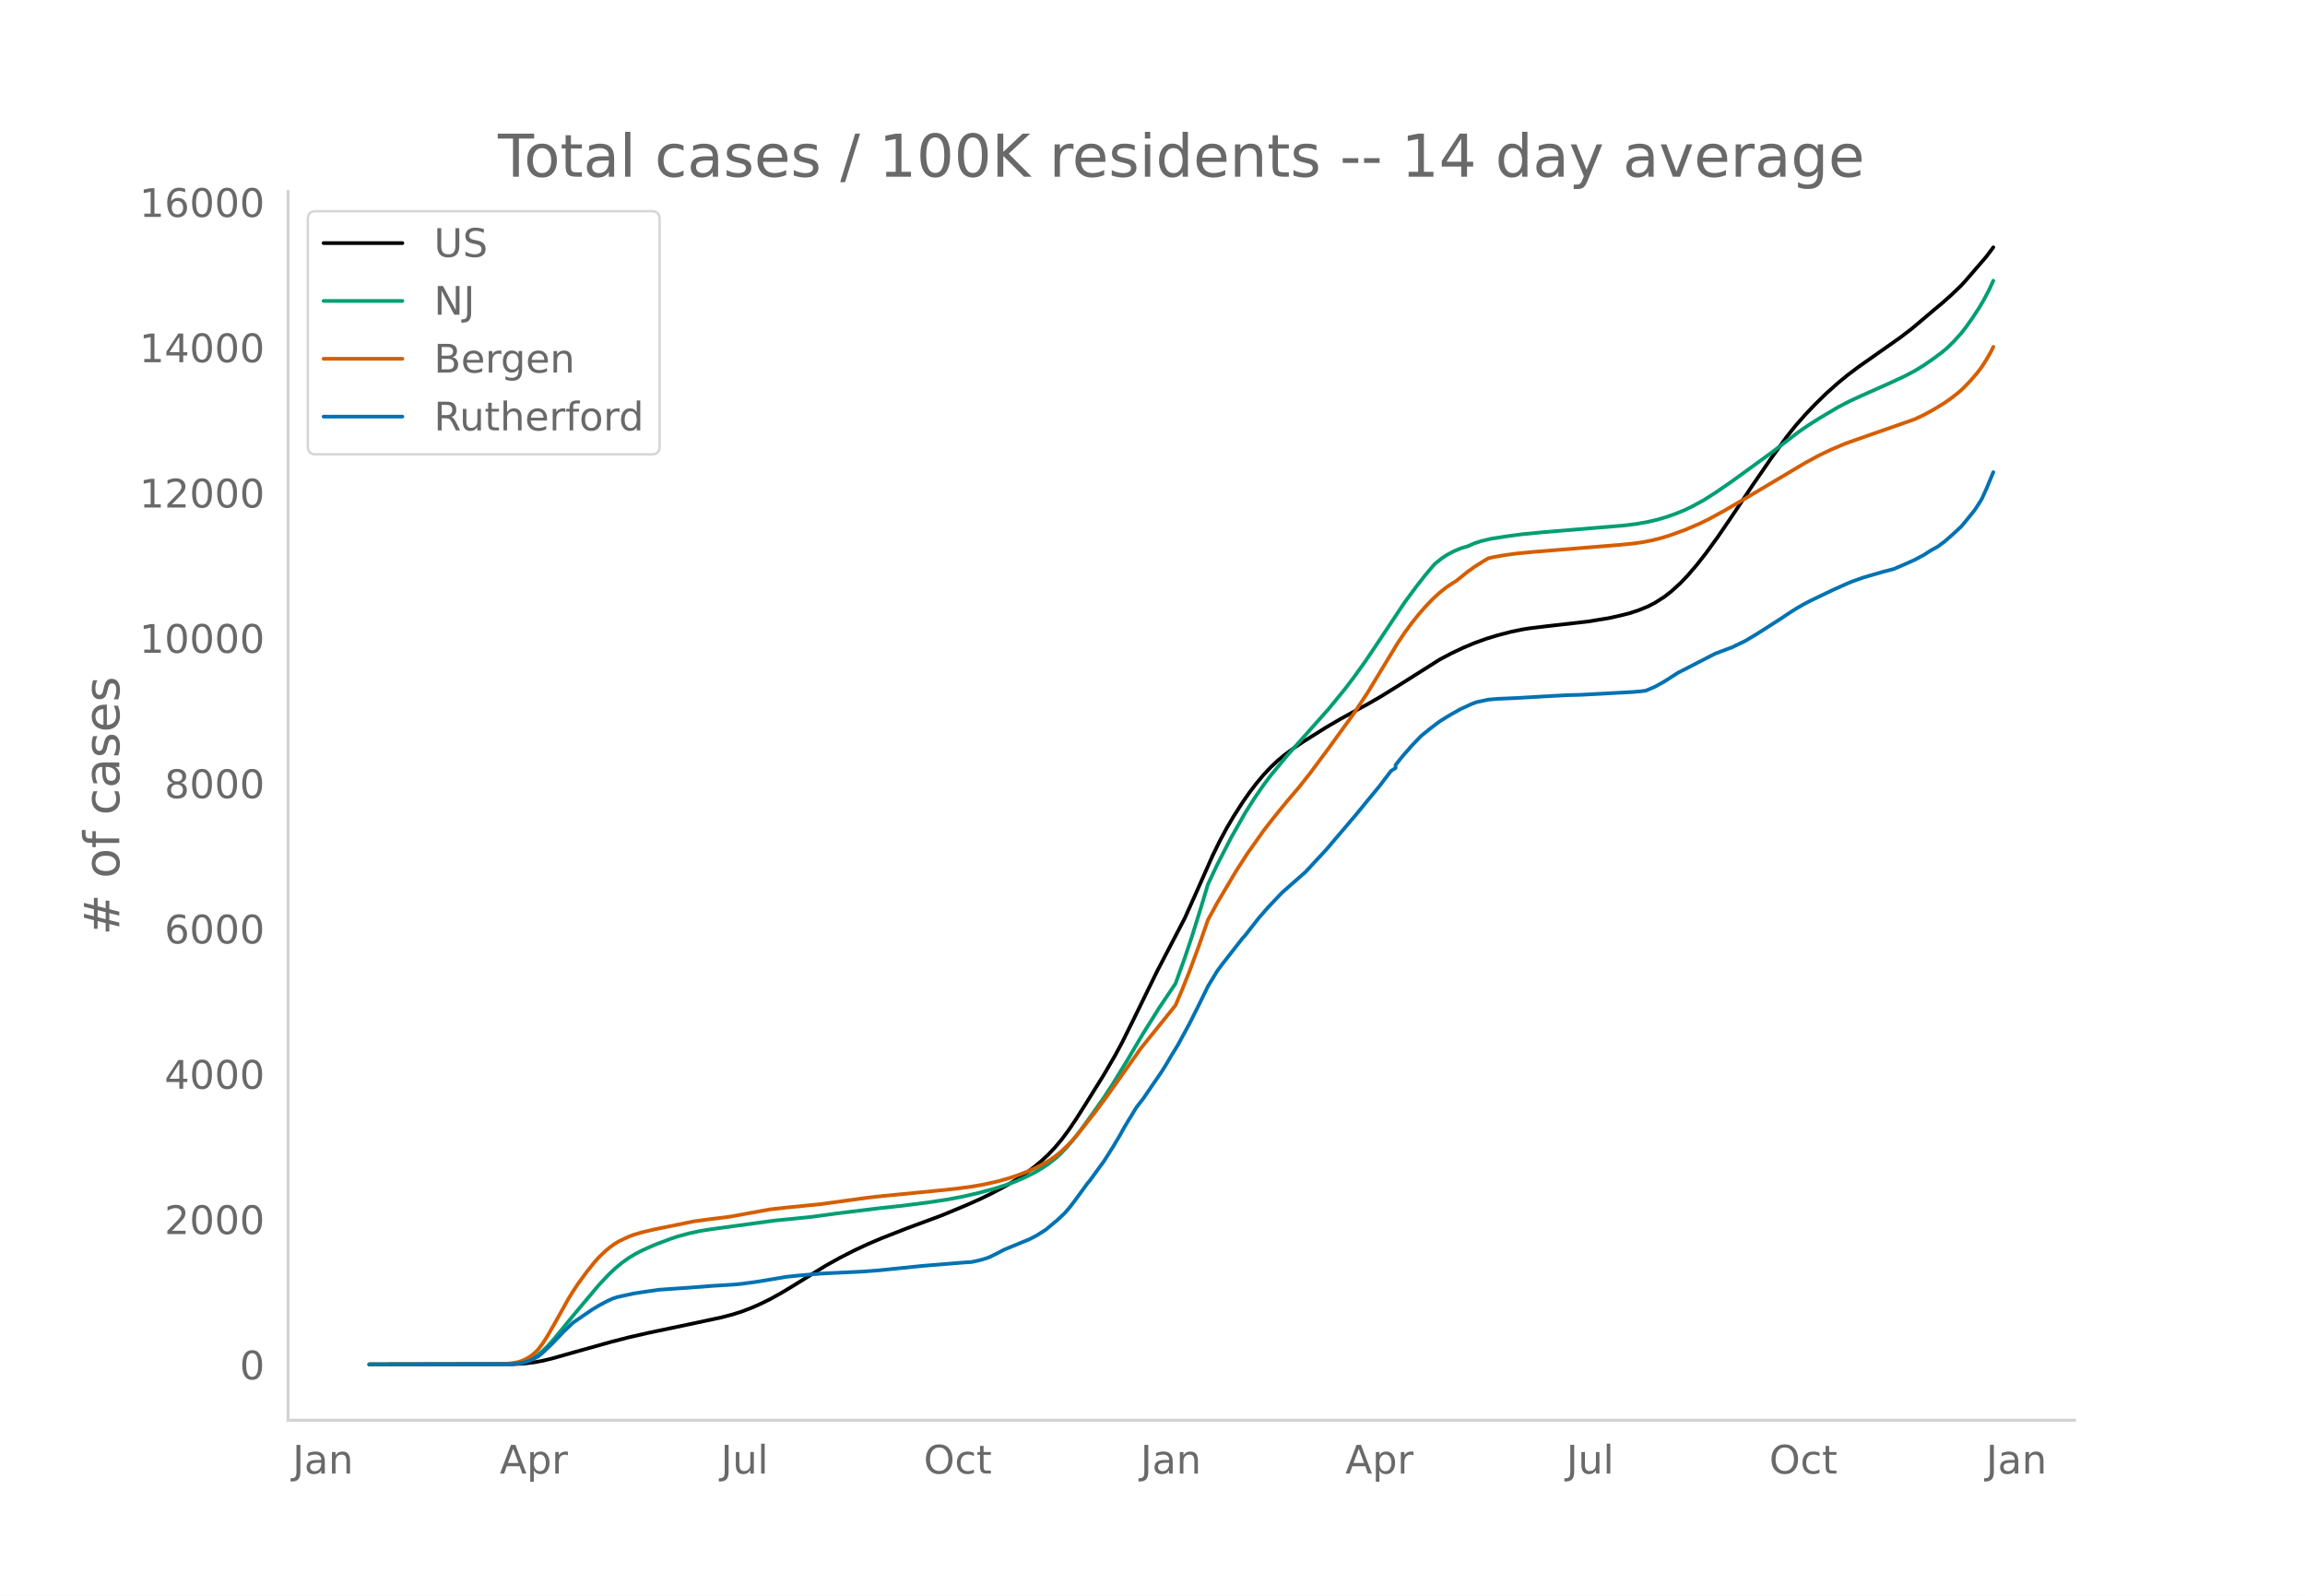
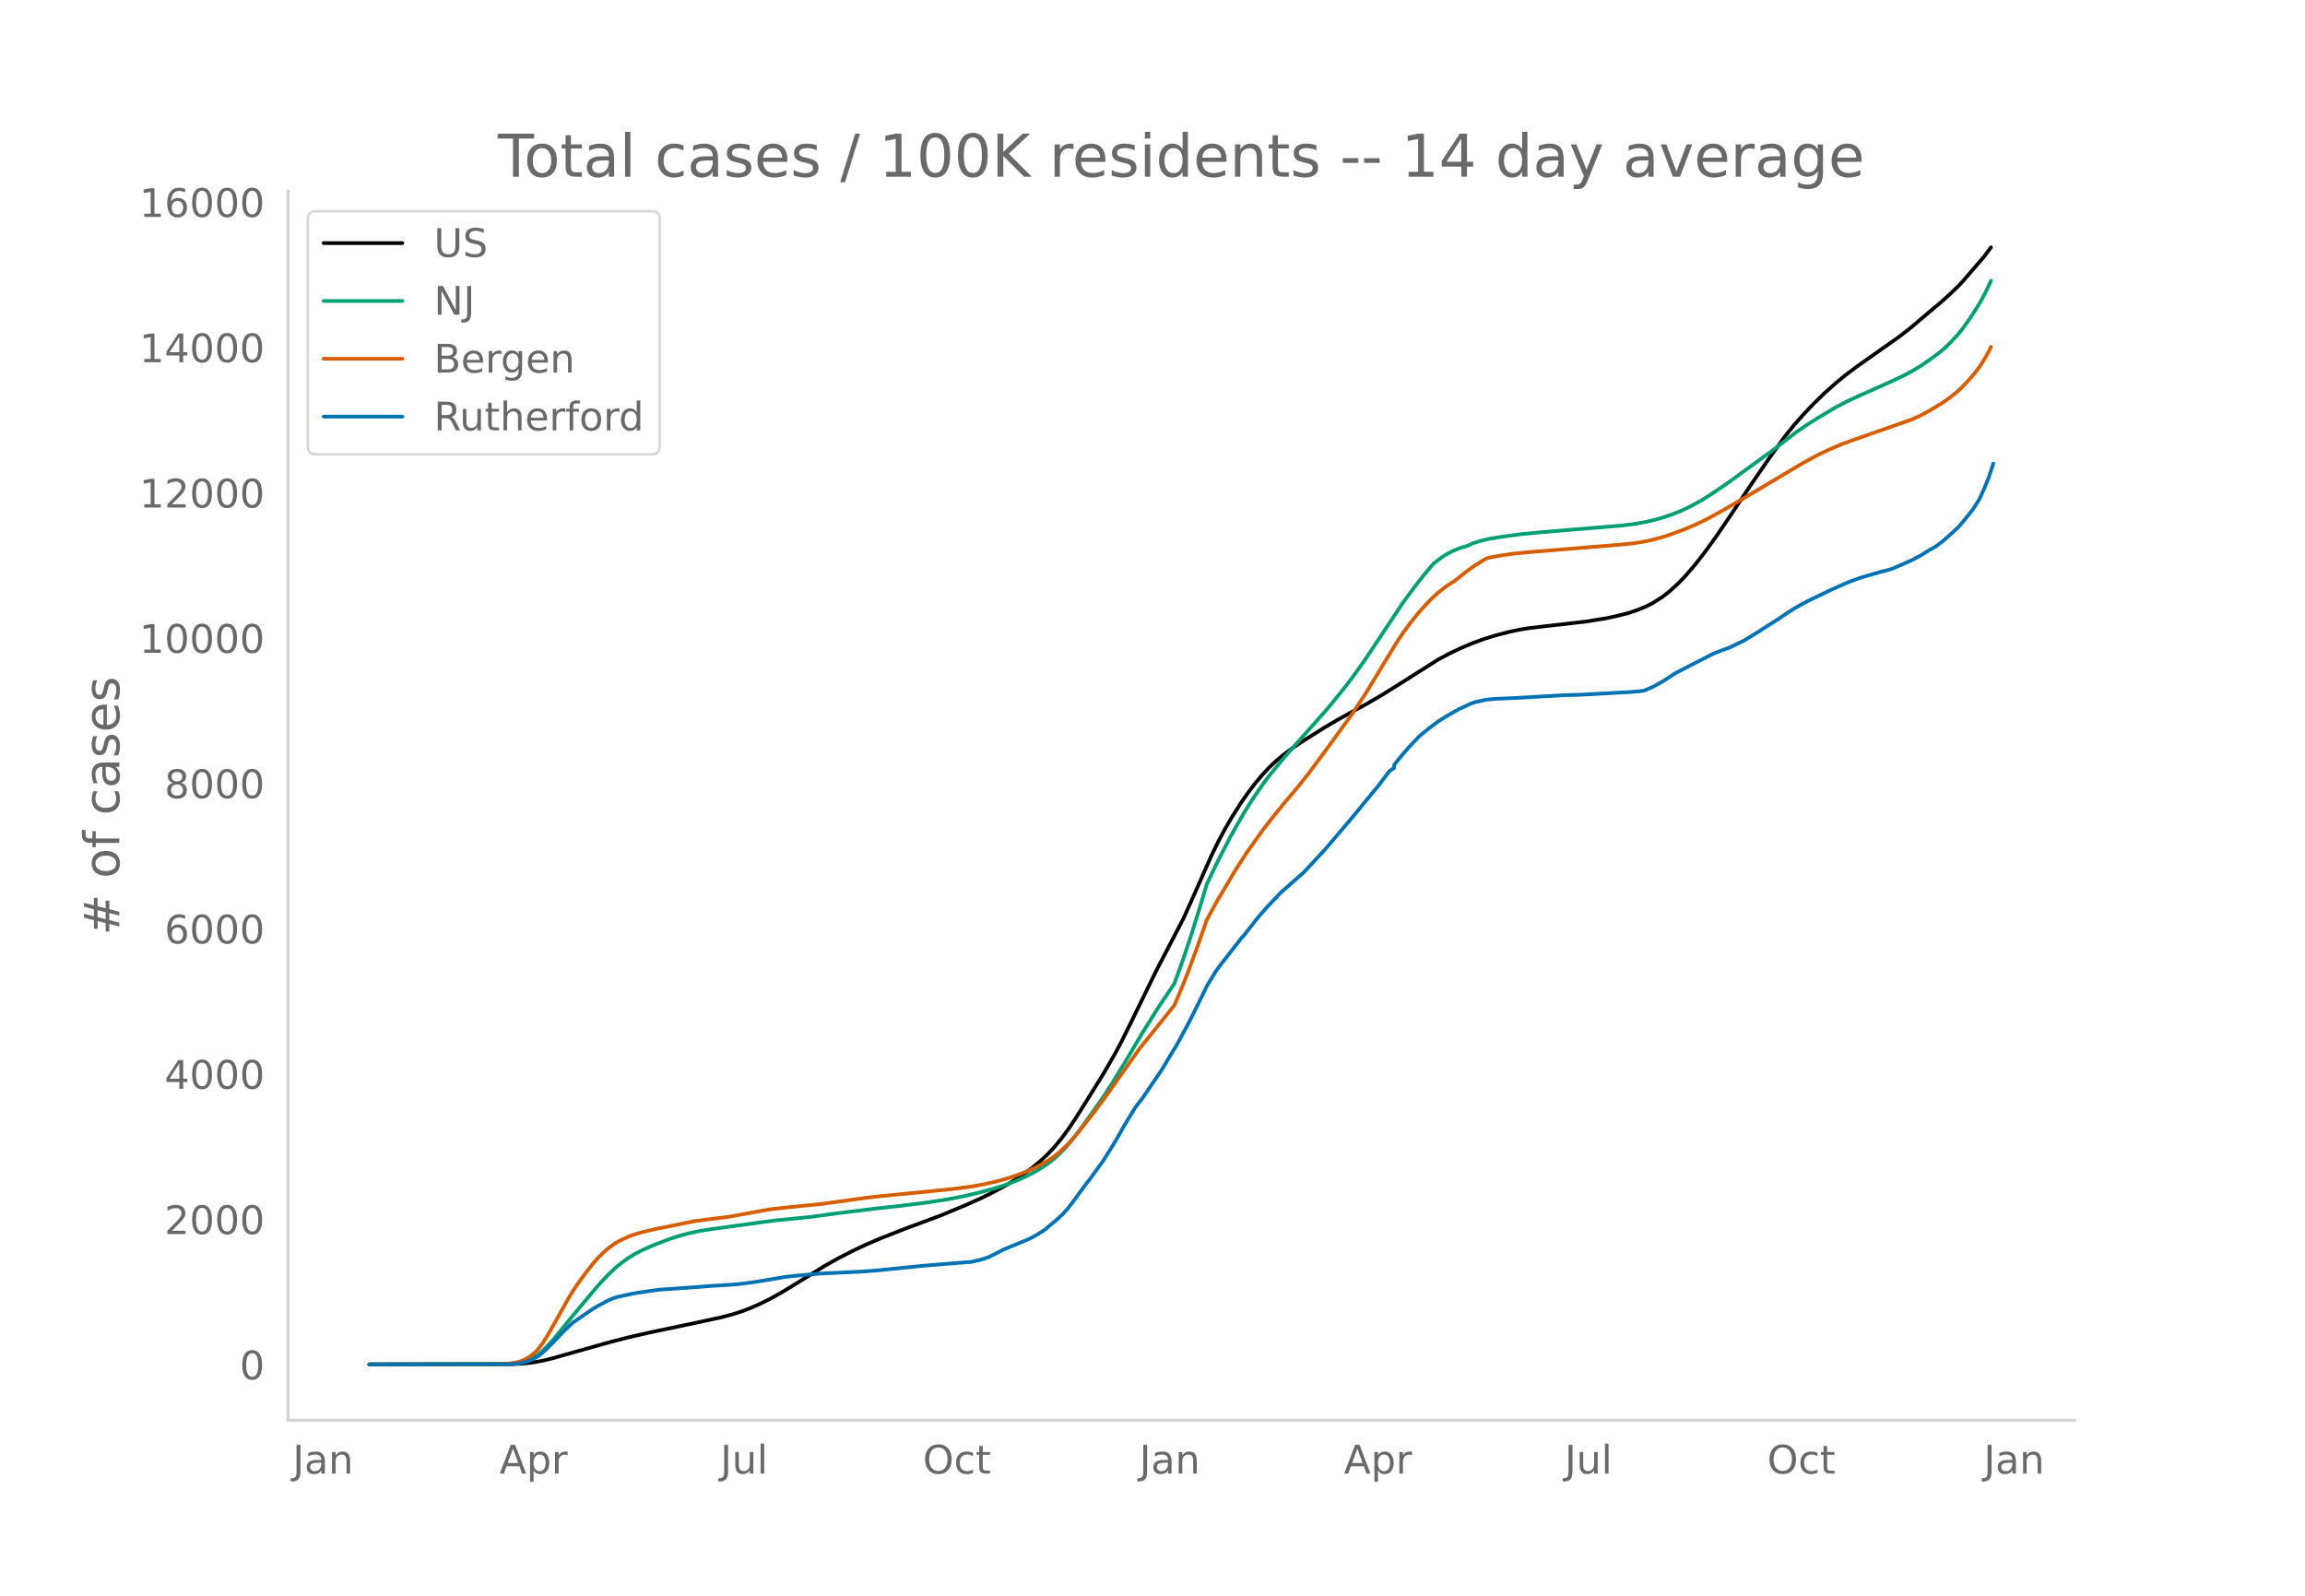
<svg xmlns="http://www.w3.org/2000/svg" xmlns:xlink="http://www.w3.org/1999/xlink" height="864" viewBox="0 0 936 648" width="1248">
  <defs>
    <style>*{stroke-linecap:butt;stroke-linejoin:round}</style>
  </defs>
  <g id="figure_1">
    <path d="M0 648h936V0H0z" style="fill:#fff" id="patch_1" />
    <g id="axes_1">
      <path d="M117 576.72h725.4V77.76H117z" style="fill:none" id="patch_2" />
-       <path clip-path="url(#p407a635716)" d="m149.973 554.04 58.325-.105 4.704-.273 3.763-.442 3.763-.697 3.763-.907 7.526-2.145 15.992-4.474 7.526-1.943 8.467-1.93 15.992-3.355 13.17-2.816 4.704-1.239 3.763-1.205 3.763-1.45 3.763-1.654 3.763-1.86 4.703-2.603 4.704-2.84 13.17-8.15 5.645-3.14 5.644-2.895 5.645-2.655 5.644-2.402 10.348-4.068 14.111-5.222 10.348-4.304 5.645-2.527 4.703-2.301 5.645-3.022 3.763-2.26 3.762-2.494 3.763-2.785 2.823-2.35 2.822-2.623 2.822-2.974 2.822-3.4 2.822-3.796 2.823-4.164 3.763-5.952 7.525-12.084 4.704-8.069 2.822-5.252 4.704-9.464 9.407-19.255 11.29-21.66 4.703-10.485 6.585-14.885 2.822-5.77 2.822-5.266 2.823-4.83 3.762-5.857 2.823-4.042 2.822-3.689 2.822-3.363 2.822-3.019 2.822-2.674 2.823-2.354 3.763-2.794 3.763-2.535 9.407-5.908 5.644-3.297 6.585-3.631 4.704-2.542 5.644-3.269 7.526-4.676 15.993-10.113 4.704-2.499 4.703-2.23 4.704-1.978 4.704-1.706 4.703-1.446 5.645-1.46 4.703-.965 2.822-.44 6.586-.798 16.933-1.93 8.466-1.378 4.704-1.048 3.763-.948 3.763-1.247 3.763-1.536 2.822-1.473 3.763-2.393 2.822-2.204 3.763-3.43 2.822-2.952 3.763-4.376 3.763-4.8 4.704-6.465 5.644-8.257 8.467-12.7 7.526-10.939 6.585-9.097 3.763-4.684 3.763-4.238 3.763-3.956 4.703-4.586 4.704-4.189 3.763-3.096 4.704-3.537 7.526-5.286 9.407-6.626 4.704-3.62 4.703-3.965 4.704-3.992 2.822-2.33 3.763-3.37 3.763-3.594 1.881-2.042 8.467-9.825 2.822-3.764h0" style="fill:none;stroke:#000;stroke-linecap:round;stroke-width:1.5" id="line2d_1" />
-       <path clip-path="url(#p407a635716)" d="m149.973 554.04 56.444-.098 2.822-.2 1.881-.266 1.882-.47 1.881-.706 1.882-.955 1.881-1.278 1.882-1.622 1.881-1.874 2.822-3.155 4.704-5.75 3.763-4.588 9.407-11.2 3.763-4.03 2.823-2.697 2.822-2.336 2.822-2.02 2.822-1.71 2.822-1.44 4.704-2.09 6.585-2.5 2.822-.939 4.704-1.284 4.704-1.008 4.703-.739 25.4-3.462 6.585-.641 8.467-.858L340 492.706l16.933-2.073 9.408-1.014 10.348-1.311 8.466-1.3 6.585-1.275 5.645-1.322 6.585-1.774 4.704-1.513 3.763-1.384 3.762-1.649 3.763-1.879 2.823-1.633 2.822-1.86 2.822-2.184 1.881-1.678 2.823-2.915 2.822-3.294 2.822-3.65 4.704-6.525 4.703-6.668 3.763-5.773 5.645-9.2 6.585-11.148 6.585-10.5 6.585-9.79 3.763-10.435 2.822-8.42 3.763-12.056 2.822-9.397 3.763-7.96 5.645-10.976 5.644-9.962 3.763-5.95 3.763-5.453 2.822-3.776 6.585-8 16.934-19.036 6.585-8.035 3.763-4.932 4.703-6.546 3.763-5.6 12.23-18.392 4.704-6.348 3.762-4.797 2.823-3.352.94-1.053 2.823-2.222 1.881-1.267 2.822-1.523 2.822-1.202 1.882-.59.94-.237 2.823-1.251 2.822-.913 3.763-.908 6.585-1.038 6.585-.876 8.467-.808 22.577-1.868 10.349-.865 4.703-.601 4.704-.853 3.763-.882 3.763-1.107 3.763-1.332 3.763-1.553 2.822-1.363 4.704-2.56 4.703-2.99 6.585-4.517 16.934-12.304 10.348-7.917 3.763-2.588 4.703-2.985 7.526-4.462 4.704-2.445 4.703-2.168 12.23-5.451 5.644-2.64 3.763-1.992 3.763-2.29 3.763-2.6 3.763-2.807 1.882-1.586 2.822-2.76 2.822-3.114 1.881-2.372 2.823-3.98 2.822-4.309 1.881-3.204 1.882-3.56 1.881-4.056h0" style="fill:none;stroke:#009e73;stroke-linecap:round;stroke-width:1.5" id="line2d_2" />
-       <path clip-path="url(#p407a635716)" d="m149.973 554.04 53.622-.092 3.763-.327 2.822-.476 1.881-.606 1.882-.891 1.881-1.186 1.882-1.62.94-1.022 1.882-2.516 1.881-2.958 3.763-6.587 4.704-8.456 1.881-3.029 1.882-2.848 3.763-5.149 2.822-3.52 1.881-2.13 2.823-2.708 1.881-1.54 1.882-1.343 1.881-1.109 3.763-1.762 1.881-.717 3.763-1.128 4.704-1.095 15.992-3.255 5.645-.771 7.526-.941 1.881-.258 15.993-2.921 6.585-.727 14.11-1.409 14.112-1.934 4.704-.657 6.585-.733 4.703-.449 15.052-1.478 9.407-.966 6.586-.872 4.703-.824 5.645-1.252 4.703-1.316 3.763-1.257 3.763-1.453 3.763-1.702 2.822-1.455 2.823-1.668 1.881-1.323 1.881-1.506 2.823-2.574 1.881-1.957 2.822-3.23 6.585-8.356 4.704-6.31 14.111-19.928 10.348-12.837 3.763-4.684 2.822-6.653 2.823-7.098 3.763-10.157 3.762-10.78 3.763-6.896 7.526-12.71 4.704-7.307 6.585-9.299 3.763-4.85 2.822-3.49 2.822-3.46 4.704-5.516 4.704-5.92 7.526-10.11 10.348-14.282 5.644-8.555 5.644-9.318 6.586-10.84 2.822-4.197 2.822-3.825 2.822-3.525 2.822-3.223 2.823-2.94 2.822-2.602 2.822-2.243 2.822-1.854.941-.558 4.704-3.768 2.822-2.043 3.763-2.368 1.881-1.121 1.882-.454 4.703-.824 4.704-.652 7.526-.718 34.807-2.835 5.644-.567 3.763-.558 3.763-.748 3.763-.97 3.763-1.2 5.645-2.05 5.644-2.406 3.763-1.823 6.585-3.593 11.289-6.602 11.289-6.702 10.348-6.155 5.644-3.044 4.704-2.247 5.644-2.393 4.704-1.684 23.518-8.225 3.763-1.761 3.763-2.065 4.704-2.848 2.822-1.994 2.822-2.232 1.882-1.69 2.822-2.925 2.822-3.239 1.882-2.498 1.881-2.92 1.882-3.305.94-1.946h0" style="fill:none;stroke:#d55e00;stroke-linecap:round;stroke-width:1.5" id="line2d_3" />
-       <path clip-path="url(#p407a635716)" d="m149.973 554.04 57.385-.104 2.822-.207 2.822-.576 1.881-.54 1.882-.864 1.881-1.013 1.882-1.566 3.763-3.615 4.703-4.928 3.763-3.57 7.526-5.157 2.822-1.716 3.763-2.003 1.882-.84 1.881-.634 6.585-1.44 3.763-.586 6.585-.956 12.23-.84 9.407-.726 8.467-.506 3.763-.357 6.585-.91 11.289-1.9 4.704-.506 9.407-.818 8.466-.414 8.467-.403 6.585-.507 6.585-.667 11.29-1.152 16.932-1.381 2.823-.173 3.763-.852 1.881-.553 1.881-.702 2.823-1.416 2.822-1.485 10.348-4.26 2.822-1.474 2.822-1.773.941-.61 4.704-3.926 2.822-2.637 1.881-2.13 1.882-2.406 5.644-7.726.941-1.094 3.763-5.192 1.881-2.556 3.763-5.93 2.823-4.743 1.881-3.408 4.704-7.737 1.881-2.475.94-1.175 7.527-11.007 1.881-3.016 1.882-3.212 2.822-4.594 4.704-8.658 3.763-7.507 2.822-5.757.94-1.957 3.763-6.194 1.882-2.556 8.466-10.846.941-.979 2.822-3.626 2.823-3.593 3.763-4.306 5.644-5.952 8.467-7.45.94-.805 8.467-9.119 10.348-12.146 1.881-2.211 3.763-4.617 5.645-6.827 4.703-6.195 1.882-1.22v-1.232l2.822-3.546 3.763-4.295 3.763-3.926 3.763-3.062 3.763-2.833 1.881-1.197 2.823-1.704 3.762-2.107 4.704-2.164 1.882-.691 4.703-.99 3.763-.334 2.822-.115 4.704-.208 11.289-.656 9.407-.507 5.645-.15 20.696-1.116 3.763-.31 1.881-.254 3.763-1.612 3.763-2.107 5.644-3.615 2.823-1.416 5.644-2.925 6.585-3.373 4.704-1.785 1.881-.68 5.645-2.716 4.703-2.833 9.408-5.998 3.763-2.522 2.822-1.784 2.822-1.635 2.822-1.485 6.585-3.166 2.823-1.348 5.644-2.52 1.881-.795 4.704-1.658 7.526-2.188 4.704-1.232 4.703-2.015 3.763-1.692 3.763-2.003 2.822-1.82 2.823-1.554 2.822-2.107 2.822-2.452 3.763-3.466 1.881-2.21 3.763-4.652 1.882-2.913.94-1.52 1.882-4.121 2.822-6.805h0" style="fill:none;stroke:#0072b2;stroke-linecap:round;stroke-width:1.5" id="line2d_4" />
+       <path clip-path="url(#pd87c12a28e)" d="m149.973 554.04 58.242-.105 4.697-.273 3.758-.442 3.757-.697 3.758-.907 7.515-2.145 15.97-4.474 7.515-1.943 8.454-1.93 15.97-3.355 13.152-2.816 4.697-1.239 3.757-1.205 3.758-1.45 3.757-1.654 3.758-1.86 4.697-2.603 4.697-2.84 13.151-8.15 5.637-3.14 5.636-2.895 5.636-2.655 5.637-2.402 10.333-4.068 14.091-5.222 10.333-4.304 5.637-2.527 4.697-2.301 5.636-3.022 3.758-2.26 3.757-2.494 3.758-2.785 2.818-2.35 2.818-2.623 2.818-2.974 2.819-3.4 2.818-3.796 2.818-4.164 3.757-5.952 7.516-12.084 4.697-8.069 2.818-5.252 4.697-9.464 9.394-19.255 11.272-21.66 4.697-10.485 6.576-14.885 2.818-5.77 2.818-5.266 2.819-4.83 3.757-5.857 2.818-4.042 2.819-3.689 2.818-3.363 2.818-3.019 2.818-2.674 2.818-2.354 3.758-2.794 3.757-2.535 9.394-5.908 5.637-3.297 6.576-3.631 4.697-2.542 5.636-3.269 7.515-4.676 15.97-10.113 4.697-2.499 4.697-2.23 4.697-1.978 4.697-1.706 4.697-1.446 5.636-1.46 4.697-.965 2.818-.44 6.576-.798 16.909-1.93 8.454-1.378 4.697-1.048 3.758-.948 3.758-1.247 3.757-1.536 2.818-1.473 3.758-2.393 2.818-2.204 3.758-3.43 2.818-2.952 3.757-4.376 3.758-4.8 4.697-6.465 5.636-8.257 8.455-12.7 7.515-10.939 6.576-9.097 3.757-4.684 3.758-4.238 3.758-3.956 4.697-4.586 4.696-4.189 3.758-3.096 4.697-3.537 7.515-5.286 9.394-6.626 4.697-3.62 4.697-3.965 4.697-3.992 2.818-2.33 3.758-3.37 3.757-3.594 1.88-2.042 8.454-9.825 2.818-3.764h0" style="fill:none;stroke:#000;stroke-linecap:round;stroke-width:1.5" id="line2d_1" />
+       <path clip-path="url(#pd87c12a28e)" d="m149.973 554.04 56.363-.098 2.819-.2 1.878-.266 1.88-.47 1.878-.706 1.879-.955 1.878-1.278 1.88-1.622 1.878-1.874 2.818-3.155 4.697-5.75 3.758-4.588 9.394-11.2 3.757-4.03 2.818-2.697 2.819-2.336 2.818-2.02 2.818-1.71 2.818-1.44 4.697-2.09 6.576-2.5 2.818-.939 4.697-1.284 4.697-1.008 4.697-.739 25.364-3.462 6.575-.641 8.455-.858 10.333-1.418 16.91-2.073 9.393-1.014 10.334-1.311 8.454-1.3 6.576-1.275 5.636-1.322 6.576-1.774 4.697-1.513 3.758-1.384 3.757-1.649 3.758-1.879 2.818-1.633 2.818-1.86 2.818-2.184 1.88-1.678 2.817-2.915 2.818-3.294 2.819-3.65 4.697-6.525 4.697-6.668 3.757-5.773 5.637-9.2 6.575-11.148 6.576-10.5 6.576-9.79 3.757-10.435 2.819-8.42 3.757-12.056 2.818-9.397 3.758-7.96 5.636-10.976 5.637-9.962 3.757-5.95 3.758-5.453 2.818-3.776 6.576-8 16.909-19.036 6.576-8.035 3.757-4.932 4.697-6.546 3.758-5.6 12.212-18.392 4.697-6.348 3.757-4.797 2.819-3.352.939-1.053 2.818-2.222 1.879-1.267 2.818-1.523 2.818-1.202 1.88-.59.938-.237 2.819-1.251 2.818-.913 3.757-.908 6.576-1.038 6.576-.876 8.454-.808 22.546-1.868 10.333-.865 4.697-.601 4.697-.853 3.758-.882 3.757-1.107 3.758-1.332 3.757-1.553 2.819-1.363 4.697-2.56 4.697-2.99 6.575-4.517 16.91-12.304 10.333-7.917 3.757-2.588 4.697-2.985 7.515-4.462 4.697-2.445 4.697-2.168 12.213-5.451 5.636-2.64 3.757-1.992 3.758-2.29 3.758-2.6 3.757-2.807 1.879-1.586 2.818-2.76 2.818-3.114 1.88-2.372 2.817-3.98 2.819-4.309 1.878-3.204 1.88-3.56 1.878-4.056h0" style="fill:none;stroke:#009e73;stroke-linecap:round;stroke-width:1.5" id="line2d_2" />
+       <path clip-path="url(#pd87c12a28e)" d="m149.973 554.04 53.545-.092 3.758-.327 2.818-.476 1.879-.606 1.879-.891 1.878-1.186 1.88-1.62.938-1.022 1.88-2.516 1.878-2.958 3.758-6.587 4.697-8.456 1.878-3.029 1.88-2.848 3.757-5.149 2.818-3.52 1.879-2.13 2.818-2.708 1.879-1.54 1.878-1.343 1.88-1.109 3.757-1.762 1.879-.717 3.757-1.128 4.697-1.095 15.97-3.255 5.636-.771 7.515-.941 1.88-.258 15.969-2.921 6.576-.727 14.09-1.409 14.091-1.934 4.697-.657 6.576-.733 4.697-.449 15.03-1.478 9.394-.966 6.576-.872 4.697-.824 5.636-1.252 4.697-1.316 3.758-1.257 3.758-1.453 3.757-1.702 2.818-1.455 2.819-1.668 1.878-1.323 1.88-1.506 2.817-2.574 1.88-1.957 2.817-3.23 6.576-8.356 4.697-6.31 14.09-19.928 10.334-12.837 3.758-4.684 2.818-6.653 2.818-7.098 3.758-10.157 3.757-10.78 3.758-6.896 7.515-12.71 4.697-7.307 6.576-9.299 3.757-4.85 2.819-3.49 2.818-3.46 4.697-5.516 4.697-5.92 7.515-10.11 10.333-14.282 5.637-8.555 5.636-9.318 6.576-10.84 2.818-4.197 2.818-3.825 2.818-3.525 2.818-3.223 2.819-2.94 2.818-2.602 2.818-2.243 2.818-1.854.94-.558 4.696-3.768 2.819-2.043 3.757-2.368 1.879-1.121 1.879-.454 4.697-.824 4.697-.652 7.515-.718 34.757-2.835 5.637-.567 3.757-.558 3.758-.748 3.758-.97 3.757-1.2 5.636-2.05 5.637-2.406 3.757-1.823 6.576-3.593 11.273-6.602 11.273-6.702 10.333-6.155 5.636-3.044 4.697-2.247 5.637-2.393 4.697-1.684 23.484-8.225 3.758-1.761 3.758-2.065 4.697-2.848 2.818-1.994 2.818-2.232 1.879-1.69 2.818-2.925 2.818-3.239 1.879-2.498 1.879-2.92 1.878-3.305.94-1.946h0" style="fill:none;stroke:#d55e00;stroke-linecap:round;stroke-width:1.5" id="line2d_3" />
+       <path clip-path="url(#pd87c12a28e)" d="m149.973 554.04 57.303-.104 2.818-.207 2.818-.576 1.879-.54 1.879-.864 1.878-1.013 1.88-1.566 3.757-3.615 4.697-4.928 3.757-3.57 7.516-5.157 2.818-1.716 3.757-2.003 1.88-.84 1.878-.634 6.576-1.44 3.757-.586 6.576-.956 12.212-.84 9.394-.726 8.455-.506 3.757-.357 6.576-.91 11.273-1.9 4.697-.506 9.394-.818 8.454-.414 8.455-.403 6.575-.507 6.576-.667 11.273-1.152 16.909-1.381 2.818-.173 3.758-.852 1.879-.553 1.878-.702 2.818-1.416 2.819-1.485 10.333-4.26 2.818-1.474 2.818-1.773.94-.61 4.697-3.926 2.818-2.637 1.879-2.13 1.878-2.406 5.637-7.726.94-1.094 3.757-5.192 1.879-2.556 3.757-5.93 2.818-4.743 1.88-3.408 4.696-7.737 1.879-2.475.94-1.175 7.514-11.007 1.88-3.016 1.878-3.212 2.818-4.594 4.697-8.658 3.758-7.507 2.818-5.757.94-1.957 3.757-6.194 1.879-2.556 8.454-10.846.94-.979 2.818-3.626 2.818-3.593 3.758-4.306 5.636-5.952 8.454-7.45.94-.805 8.454-9.119 10.334-12.146 1.879-2.211 3.757-4.617 5.636-6.827 4.697-6.195 1.88-1.22v-1.232l2.817-3.546 3.758-4.295 3.758-3.926 3.757-3.062 3.758-2.833 1.879-1.197 2.818-1.704 3.757-2.107 4.697-2.164 1.879-.691 4.697-.99 3.758-.334 2.818-.115 4.697-.208 11.272-.656 9.394-.507 5.637-.15 20.666-1.116 3.758-.31 1.879-.254 3.757-1.612 3.758-2.107 5.636-3.615 2.818-1.416 5.637-2.925 6.576-3.373 4.697-1.785 1.878-.68 5.637-2.716 4.697-2.833 9.394-5.998 3.757-2.522 2.818-1.784 2.819-1.635 2.818-1.485 6.576-3.166 2.818-1.348 5.636-2.52 1.879-.795 4.697-1.658 7.515-2.188 4.697-1.232 4.697-2.015 3.757-1.692 3.758-2.003 2.818-1.82 2.818-1.554 2.819-2.107 2.818-2.452 3.757-3.466 1.88-2.21 3.757-4.652 1.879-2.913.939-1.52 1.879-4.121 1.878-4.56 1.88-5.745h0" style="fill:none;stroke:#0072b2;stroke-linecap:round;stroke-width:1.5" id="line2d_4" />
      <path d="M117 576.72V77.76" style="fill:none;stroke:#d3d3d3;stroke-linecap:square;stroke-linejoin:miter;stroke-width:1.25" id="patch_3" />
      <path d="M117 576.72h725.4" style="fill:none;stroke:#d3d3d3;stroke-linecap:square;stroke-linejoin:miter;stroke-width:1.25" id="patch_4" />
      <g id="matplotlib.axis_1">
        <g id="xtick_1">
-           <g style="fill:#696969" transform="matrix(.16 0 0 -.16 118.826 598.378)" id="text_1">
+           <g style="fill:#696969" transform="matrix(.16 0 0 -.16 118.852 598.378)" id="text_1">
            <defs>
              <path d="M9.813 72.906h9.859V5.078q0-13.187-5-19.14-5-5.954-16.094-5.954h-3.75v8.297h3.078q6.531 0 9.219 3.672Q9.813-4.39 9.813 5.078z" id="DejaVuSans-74" />
              <path d="M34.281 27.484q-10.89 0-15.093-2.484-4.204-2.484-4.204-8.5 0-4.781 3.157-7.594 3.156-2.797 8.562-2.797 7.485 0 12 5.297 4.516 5.297 4.516 14.078v2zm17.922 3.72V0H43.22v8.297Q40.14 3.328 35.547.953q-4.594-2.375-11.234-2.375-8.391 0-13.36 4.719Q6 8.016 6 15.922q0 9.219 6.172 13.906 6.187 4.688 18.437 4.688h12.61v.89q0 6.203-4.078 9.594-4.078 3.39-11.453 3.39-4.688 0-9.141-1.124-4.438-1.125-8.531-3.375v8.312q4.921 1.906 9.562 2.844 4.64.953 9.031.953 11.875 0 17.735-6.156 5.86-6.14 5.86-18.64z" id="DejaVuSans-97" />
              <path d="M54.89 33.016V0h-8.984v32.719q0 7.765-3.031 11.61-3.031 3.858-9.078 3.858-7.281 0-11.484-4.64-4.204-4.625-4.204-12.64V0H9.08v54.688h9.03v-8.5q3.235 4.937 7.594 7.374Q30.078 56 35.797 56q9.422 0 14.25-5.828 4.844-5.828 4.844-17.156z" id="DejaVuSans-110" />
            </defs>
            <use xlink:href="#DejaVuSans-74" />
            <use x="29.492" xlink:href="#DejaVuSans-97" />
            <use x="90.771" xlink:href="#DejaVuSans-110" />
          </g>
        </g>
        <g id="xtick_2">
-           <g style="fill:#696969" transform="matrix(.16 0 0 -.16 202.925 598.378)" id="text_2">
+           <g style="fill:#696969" transform="matrix(.16 0 0 -.16 202.83 598.378)" id="text_2">
            <defs>
              <path d="M34.188 63.188 20.797 26.906h26.812zm-5.579 9.718h11.188L67.578 0h-10.25l-6.64 18.703h-32.86L11.188 0H.78z" id="DejaVuSans-65" />
              <path d="M18.11 8.203v-29H9.077v75.484h9.031v-8.296q2.844 4.875 7.157 7.234Q29.594 56 35.594 56q9.968 0 16.187-7.906 6.235-7.907 6.235-20.797T51.78 6.484q-6.218-7.906-16.187-7.906-6 0-10.328 2.375-4.313 2.375-7.157 7.25zm30.578 19.094q0 9.906-4.079 15.547-4.078 5.64-11.203 5.64-7.14 0-11.218-5.64-4.079-5.64-4.079-15.547 0-9.906 4.078-15.547 4.079-5.64 11.22-5.64 7.124 0 11.202 5.64t4.078 15.547z" id="DejaVuSans-112" />
              <path d="M41.11 46.297q-1.516.875-3.297 1.281Q36.03 48 33.89 48q-7.625 0-11.703-4.953-4.079-4.953-4.079-14.234V0H9.08v54.688h9.03v-8.5q2.844 4.984 7.375 7.39Q30.031 56 36.531 56q.922 0 2.047-.125 1.125-.11 2.484-.36z" id="DejaVuSans-114" />
            </defs>
            <use xlink:href="#DejaVuSans-65" />
            <use x="68.408" xlink:href="#DejaVuSans-112" />
            <use x="131.885" xlink:href="#DejaVuSans-114" />
          </g>
        </g>
        <g id="xtick_3">
-           <g style="fill:#696969" transform="matrix(.16 0 0 -.16 292.72 598.378)" id="text_3">
+           <g style="fill:#696969" transform="matrix(.16 0 0 -.16 292.502 598.378)" id="text_3">
            <defs>
              <path d="M8.5 21.578v33.11h8.984V21.922q0-7.766 3.016-11.656 3.031-3.875 9.094-3.875 7.265 0 11.484 4.64 4.234 4.64 4.234 12.656v31h8.985V0h-8.984v8.406Q42.047 3.422 37.718 1q-4.313-2.422-10.032-2.422-9.421 0-14.312 5.86Q8.5 10.296 8.5 21.578zM31.11 56z" id="DejaVuSans-117" />
              <path d="M9.422 75.984h8.984V0H9.422z" id="DejaVuSans-108" />
            </defs>
            <use xlink:href="#DejaVuSans-74" />
            <use x="29.492" xlink:href="#DejaVuSans-117" />
            <use x="92.871" xlink:href="#DejaVuSans-108" />
          </g>
        </g>
        <g id="xtick_4">
-           <g style="fill:#696969" transform="matrix(.16 0 0 -.16 375.087 598.378)" id="text_4">
+           <g style="fill:#696969" transform="matrix(.16 0 0 -.16 374.746 598.378)" id="text_4">
            <defs>
              <path d="M39.406 66.219q-10.75 0-17.078-8.016-6.312-8-6.312-21.828 0-13.766 6.312-21.781 6.328-8 17.078-8 10.735 0 17.016 8 6.281 8.015 6.281 21.781 0 13.828-6.281 21.828-6.281 8.016-17.016 8.016zm0 8q15.328 0 24.5-10.281 9.188-10.282 9.188-27.563 0-17.234-9.188-27.516-9.172-10.28-24.5-10.28-15.375 0-24.593 10.25-9.204 10.265-9.204 27.546t9.204 27.563q9.218 10.28 24.593 10.28z" id="DejaVuSans-79" />
              <path d="M48.781 52.594v-8.407q-3.812 2.11-7.64 3.157-3.828 1.047-7.735 1.047-8.75 0-13.593-5.547-4.829-5.532-4.829-15.547 0-10.016 4.829-15.563 4.843-5.53 13.593-5.53 3.907 0 7.735 1.046 3.828 1.047 7.64 3.156V2.094Q45.016.344 40.984-.531q-4.015-.89-8.562-.89-12.36 0-19.64 7.765-7.266 7.765-7.266 20.953 0 13.375 7.343 21.031Q20.22 56 33.016 56q4.14 0 8.093-.86 3.953-.843 7.672-2.546z" id="DejaVuSans-99" />
              <path d="M18.313 70.219V54.688h18.5v-6.985h-18.5V18.016q0-6.688 1.828-8.594 1.828-1.906 7.453-1.906h9.218V0h-9.218q-10.407 0-14.36 3.875-3.953 3.89-3.953 14.14v29.688H2.687v6.984h6.594V70.22z" id="DejaVuSans-116" />
            </defs>
            <use xlink:href="#DejaVuSans-79" />
            <use x="78.711" xlink:href="#DejaVuSans-99" />
            <use x="133.691" xlink:href="#DejaVuSans-116" />
          </g>
        </g>
        <g id="xtick_5">
-           <g style="fill:#696969" transform="matrix(.16 0 0 -.16 463.134 598.378)" id="text_5">
+           <g style="fill:#696969" transform="matrix(.16 0 0 -.16 462.67 598.378)" id="text_5">
            <use xlink:href="#DejaVuSans-74" />
            <use x="29.492" xlink:href="#DejaVuSans-97" />
            <use x="90.771" xlink:href="#DejaVuSans-110" />
          </g>
        </g>
        <g id="xtick_6">
-           <g style="fill:#696969" transform="matrix(.16 0 0 -.16 546.293 598.378)" id="text_6">
+           <g style="fill:#696969" transform="matrix(.16 0 0 -.16 545.708 598.378)" id="text_6">
            <use xlink:href="#DejaVuSans-65" />
            <use x="68.408" xlink:href="#DejaVuSans-112" />
            <use x="131.885" xlink:href="#DejaVuSans-114" />
          </g>
        </g>
        <g id="xtick_7">
-           <g style="fill:#696969" transform="matrix(.16 0 0 -.16 636.087 598.378)" id="text_7">
+           <g style="fill:#696969" transform="matrix(.16 0 0 -.16 635.38 598.378)" id="text_7">
            <use xlink:href="#DejaVuSans-74" />
            <use x="29.492" xlink:href="#DejaVuSans-117" />
            <use x="92.871" xlink:href="#DejaVuSans-108" />
          </g>
        </g>
        <g id="xtick_8">
-           <g style="fill:#696969" transform="matrix(.16 0 0 -.16 718.455 598.378)" id="text_8">
+           <g style="fill:#696969" transform="matrix(.16 0 0 -.16 717.625 598.378)" id="text_8">
            <use xlink:href="#DejaVuSans-79" />
            <use x="78.711" xlink:href="#DejaVuSans-99" />
            <use x="133.691" xlink:href="#DejaVuSans-116" />
          </g>
        </g>
        <g id="xtick_9">
-           <g style="fill:#696969" transform="matrix(.16 0 0 -.16 806.502 598.378)" id="text_9">
+           <g style="fill:#696969" transform="matrix(.16 0 0 -.16 805.55 598.378)" id="text_9">
            <use xlink:href="#DejaVuSans-74" />
            <use x="29.492" xlink:href="#DejaVuSans-97" />
            <use x="90.771" xlink:href="#DejaVuSans-110" />
          </g>
        </g>
      </g>
      <g id="matplotlib.axis_2">
        <g id="ytick_1">
          <g style="fill:#696969" transform="matrix(.16 0 0 -.16 97.32 560.119)" id="text_10">
            <defs>
              <path d="M31.781 66.406q-7.61 0-11.453-7.5Q16.5 51.422 16.5 36.375q0-14.984 3.828-22.484 3.844-7.5 11.453-7.5 7.672 0 11.5 7.5 3.844 7.5 3.844 22.484 0 15.047-3.844 22.531-3.828 7.5-11.5 7.5zm0 7.813q12.266 0 18.735-9.703 6.468-9.688 6.468-28.141 0-18.406-6.468-28.11-6.47-9.687-18.735-9.687-12.25 0-18.718 9.688-6.47 9.703-6.47 28.109 0 18.453 6.47 28.14Q19.53 74.22 31.78 74.22z" id="DejaVuSans-48" />
            </defs>
            <use xlink:href="#DejaVuSans-48" />
          </g>
        </g>
        <g id="ytick_2">
          <g style="fill:#696969" transform="matrix(.16 0 0 -.16 66.78 501.114)" id="text_11">
            <defs>
              <path d="M19.188 8.297h34.421V0H7.33v8.297q5.609 5.812 15.296 15.594 9.703 9.797 12.188 12.64 4.734 5.313 6.609 9 1.89 3.688 1.89 7.25 0 5.813-4.078 9.469-4.078 3.672-10.625 3.672-4.64 0-9.797-1.61-5.14-1.609-11-4.89v9.969Q13.767 71.78 18.938 73q5.188 1.219 9.485 1.219 11.328 0 18.062-5.672 6.735-5.656 6.735-15.125 0-4.5-1.688-8.531-1.672-4.016-6.125-9.485-1.218-1.422-7.765-8.187-6.532-6.766-18.453-18.922z" id="DejaVuSans-50" />
            </defs>
            <use xlink:href="#DejaVuSans-50" />
            <use x="63.623" xlink:href="#DejaVuSans-48" />
            <use x="127.246" xlink:href="#DejaVuSans-48" />
            <use x="190.869" xlink:href="#DejaVuSans-48" />
          </g>
        </g>
        <g id="ytick_3">
          <g style="fill:#696969" transform="matrix(.16 0 0 -.16 66.78 442.11)" id="text_12">
            <defs>
              <path d="M37.797 64.313 12.89 25.39h24.906zm-2.594 8.593H47.61V25.391h10.407v-8.203H47.609V0h-9.812v17.188H4.89v9.515z" id="DejaVuSans-52" />
            </defs>
            <use xlink:href="#DejaVuSans-52" />
            <use x="63.623" xlink:href="#DejaVuSans-48" />
            <use x="127.246" xlink:href="#DejaVuSans-48" />
            <use x="190.869" xlink:href="#DejaVuSans-48" />
          </g>
        </g>
        <g id="ytick_4">
          <g style="fill:#696969" transform="matrix(.16 0 0 -.16 66.78 383.105)" id="text_13">
            <defs>
              <path d="M33.016 40.375q-6.641 0-10.532-4.547-3.875-4.531-3.875-12.437 0-7.86 3.875-12.438 3.891-4.562 10.532-4.562 6.64 0 10.515 4.562 3.875 4.578 3.875 12.438 0 7.906-3.875 12.437-3.875 4.547-10.515 4.547zm19.578 30.922v-8.984q-3.719 1.75-7.5 2.671-3.782.938-7.5.938-9.766 0-14.922-6.594-5.14-6.594-5.875-19.922 2.875 4.25 7.219 6.516 4.359 2.266 9.578 2.266 10.984 0 17.36-6.672 6.374-6.657 6.374-18.125 0-11.235-6.64-18.032-6.641-6.78-17.672-6.78-12.657 0-19.344 9.687-6.688 9.703-6.688 28.109 0 17.281 8.204 27.563 8.203 10.28 22.015 10.28 3.719 0 7.5-.734t7.89-2.187z" id="DejaVuSans-54" />
            </defs>
            <use xlink:href="#DejaVuSans-54" />
            <use x="63.623" xlink:href="#DejaVuSans-48" />
            <use x="127.246" xlink:href="#DejaVuSans-48" />
            <use x="190.869" xlink:href="#DejaVuSans-48" />
          </g>
        </g>
        <g id="ytick_5">
          <g style="fill:#696969" transform="matrix(.16 0 0 -.16 66.78 324.1)" id="text_14">
            <defs>
              <path d="M31.781 34.625q-7.031 0-11.062-3.766-4.016-3.765-4.016-10.343 0-6.594 4.016-10.36Q24.75 6.391 31.78 6.391q7.032 0 11.078 3.78 4.063 3.798 4.063 10.345 0 6.578-4.031 10.343-4.016 3.766-11.11 3.766zm-9.86 4.188q-6.343 1.562-9.89 5.906Q8.5 49.079 8.5 55.329q0 8.733 6.219 13.812 6.234 5.078 17.062 5.078 10.89 0 17.094-5.078 6.203-5.079 6.203-13.813 0-6.25-3.547-10.61-3.531-4.343-9.828-5.906 7.125-1.656 11.094-6.5 3.984-4.828 3.984-11.796 0-10.61-6.468-16.282-6.47-5.656-18.532-5.656-12.047 0-18.531 5.656-6.469 5.672-6.469 16.282 0 6.968 4 11.797 4.016 4.843 11.14 6.5zM18.314 54.39q0-5.657 3.53-8.828 3.548-3.172 9.938-3.172 6.36 0 9.938 3.172 3.593 3.171 3.593 8.828 0 5.672-3.593 8.843-3.578 3.172-9.938 3.172-6.39 0-9.937-3.172-3.532-3.172-3.532-8.843z" id="DejaVuSans-56" />
            </defs>
            <use xlink:href="#DejaVuSans-56" />
            <use x="63.623" xlink:href="#DejaVuSans-48" />
            <use x="127.246" xlink:href="#DejaVuSans-48" />
            <use x="190.869" xlink:href="#DejaVuSans-48" />
          </g>
        </g>
        <g id="ytick_6">
          <g style="fill:#696969" transform="matrix(.16 0 0 -.16 56.6 265.096)" id="text_15">
            <defs>
              <path d="M12.406 8.297h16.11v55.625l-17.532-3.516v8.985l17.438 3.515h9.86V8.296H54.39V0H12.406z" id="DejaVuSans-49" />
            </defs>
            <use xlink:href="#DejaVuSans-49" />
            <use x="63.623" xlink:href="#DejaVuSans-48" />
            <use x="127.246" xlink:href="#DejaVuSans-48" />
            <use x="190.869" xlink:href="#DejaVuSans-48" />
            <use x="254.492" xlink:href="#DejaVuSans-48" />
          </g>
        </g>
        <g id="ytick_7">
          <g style="fill:#696969" transform="matrix(.16 0 0 -.16 56.6 206.092)" id="text_16">
            <use xlink:href="#DejaVuSans-49" />
            <use x="63.623" xlink:href="#DejaVuSans-50" />
            <use x="127.246" xlink:href="#DejaVuSans-48" />
            <use x="190.869" xlink:href="#DejaVuSans-48" />
            <use x="254.492" xlink:href="#DejaVuSans-48" />
          </g>
        </g>
        <g id="ytick_8">
          <g style="fill:#696969" transform="matrix(.16 0 0 -.16 56.6 147.087)" id="text_17">
            <use xlink:href="#DejaVuSans-49" />
            <use x="63.623" xlink:href="#DejaVuSans-52" />
            <use x="127.246" xlink:href="#DejaVuSans-48" />
            <use x="190.869" xlink:href="#DejaVuSans-48" />
            <use x="254.492" xlink:href="#DejaVuSans-48" />
          </g>
        </g>
        <g id="ytick_9">
          <g style="fill:#696969" transform="matrix(.16 0 0 -.16 56.6 88.083)" id="text_18">
            <use xlink:href="#DejaVuSans-49" />
            <use x="63.623" xlink:href="#DejaVuSans-54" />
            <use x="127.246" xlink:href="#DejaVuSans-48" />
            <use x="190.869" xlink:href="#DejaVuSans-48" />
            <use x="254.492" xlink:href="#DejaVuSans-48" />
          </g>
        </g>
        <g style="fill:#696969" transform="matrix(0 -.2 -.2 0 48.44 379.813)" id="text_19">
          <defs>
            <path d="M51.125 44H36.922l-4.11-16.313h14.313zm-7.328 27.781-5.078-20.265h14.265L58.11 71.78h7.813L60.89 51.516h15.234V44h-17.14l-4-16.313h15.53V20.22H53.079L48 0h-7.813l5.032 20.219H30.906L25.875 0h-7.86l5.079 20.219H7.719v7.468h17.187L29 44H13.281v7.516h17.625l4.985 20.265z" id="DejaVuSans-35" />
            <path d="M30.61 48.39q-7.22 0-11.422-5.64-4.204-5.64-4.204-15.453 0-9.813 4.172-15.453 4.188-5.64 11.453-5.64 7.188 0 11.375 5.655 4.203 5.672 4.203 15.438 0 9.719-4.203 15.406-4.187 5.688-11.375 5.688zm0 7.61q11.718 0 18.406-7.625 6.703-7.61 6.703-21.078 0-13.422-6.703-21.078-6.688-7.64-18.407-7.64-11.765 0-18.437 7.64-6.656 7.656-6.656 21.078 0 13.469 6.656 21.078Q18.844 56 30.609 56z" id="DejaVuSans-111" />
            <path d="M37.11 75.984V68.5h-8.594q-4.828 0-6.72-1.953-1.874-1.953-1.874-7.031v-4.828h14.797v-6.985H19.922V0H10.89v47.703H2.297v6.984h8.594V58.5q0 9.125 4.25 13.297 4.25 4.187 13.468 4.187z" id="DejaVuSans-102" />
            <path d="M44.281 53.078v-8.5q-3.797 1.953-7.906 2.922-4.094.984-8.5.984-6.688 0-10.031-2.047-3.344-2.046-3.344-6.156 0-3.125 2.39-4.906 2.391-1.781 9.626-3.39l3.078-.688q9.562-2.047 13.593-5.781 4.032-3.735 4.032-10.422 0-7.625-6.032-12.078-6.03-4.438-16.578-4.438-4.39 0-9.156.86Q10.688.296 5.422 2v9.281q4.984-2.594 9.812-3.89 4.829-1.282 9.579-1.282 6.343 0 9.75 2.172 3.421 2.172 3.421 6.125 0 3.656-2.468 5.61-2.453 1.953-10.813 3.765l-3.125.735q-8.344 1.75-12.062 5.39-3.704 3.64-3.704 9.985 0 7.718 5.47 11.906Q16.75 56 26.811 56q4.97 0 9.36-.734 4.406-.72 8.11-2.188z" id="DejaVuSans-115" />
            <path d="M56.203 29.594v-4.39H14.891q.593-9.282 5.593-14.142 5-4.859 13.938-4.859 5.172 0 10.031 1.266 4.86 1.265 9.656 3.812v-8.5Q49.266.734 44.187-.344 39.11-1.422 33.892-1.422q-13.094 0-20.735 7.61-7.64 7.625-7.64 20.625 0 13.421 7.25 21.296Q20.016 56 32.328 56q11.031 0 17.453-7.11 6.422-7.093 6.422-19.296zm-8.984 2.64q-.094 7.36-4.125 11.75-4.032 4.407-10.672 4.407-7.516 0-12.031-4.25-4.516-4.25-5.203-11.97z" id="DejaVuSans-101" />
          </defs>
          <use xlink:href="#DejaVuSans-35" />
          <use x="83.789" xlink:href="#DejaVuSans-32" />
          <use x="115.576" xlink:href="#DejaVuSans-111" />
          <use x="176.758" xlink:href="#DejaVuSans-102" />
          <use x="211.963" xlink:href="#DejaVuSans-32" />
          <use x="243.75" xlink:href="#DejaVuSans-99" />
          <use x="298.73" xlink:href="#DejaVuSans-97" />
          <use x="360.01" xlink:href="#DejaVuSans-115" />
          <use x="412.109" xlink:href="#DejaVuSans-101" />
          <use x="473.633" xlink:href="#DejaVuSans-115" />
        </g>
      </g>
      <g style="fill:#696969" transform="matrix(.24 0 0 -.24 202.185 71.76)" id="text_20">
        <defs>
          <path d="M-.297 72.906h61.672v-8.312H35.5V0h-9.906v64.594H-.296z" id="DejaVuSans-84" />
          <path d="M25.39 72.906h8.297L8.297-9.28H0z" id="DejaVuSans-47" />
          <path d="M9.813 72.906h9.859V42.094L52.39 72.906h12.703L28.906 38.922 67.672 0H54.688L19.672 35.11V0h-9.86z" id="DejaVuSans-75" />
          <path d="M9.422 54.688h8.984V0H9.422zm0 21.296h8.984v-11.39H9.422z" id="DejaVuSans-105" />
          <path d="M45.406 46.39v29.594h8.985V0h-8.985v8.203Q42.578 3.328 38.25.953q-4.313-2.375-10.375-2.375-9.906 0-16.14 7.906-6.22 7.922-6.22 20.813 0 12.89 6.22 20.797Q17.968 56 27.874 56q6.063 0 10.375-2.375 4.328-2.36 7.156-7.234zm-30.61-19.093q0-9.906 4.079-15.547 4.078-5.64 11.203-5.64 7.125 0 11.219 5.64 4.11 5.64 4.11 15.547 0 9.906-4.11 15.547-4.094 5.64-11.219 5.64-7.125 0-11.203-5.64-4.078-5.64-4.078-15.547z" id="DejaVuSans-100" />
          <path d="M4.89 31.39h26.313v-8H4.891z" id="DejaVuSans-45" />
          <path d="M32.172-5.078q-3.797-9.766-7.422-12.735-3.61-2.984-9.656-2.984H7.906v7.516h5.282q3.703 0 5.75 1.765Q21-9.766 23.483-3.219l1.61 4.094-22.11 53.813H12.5l17.094-42.766 17.093 42.766h9.516z" id="DejaVuSans-121" />
          <path d="M2.984 54.688H12.5L29.594 8.797l17.093 45.89h9.516L35.687 0H23.485z" id="DejaVuSans-118" />
          <path d="M45.406 27.984q0 9.766-4.031 15.125-4.016 5.375-11.297 5.375-7.219 0-11.25-5.375-4.031-5.359-4.031-15.125 0-9.718 4.031-15.093t11.25-5.375q7.281 0 11.297 5.375 4.031 5.375 4.031 15.093zm8.985-21.203q0-13.953-6.203-20.765Q42-20.797 29.203-20.797q-4.734 0-8.937.703-4.203.703-8.157 2.172v8.735q3.954-2.141 7.813-3.157 3.86-1.031 7.86-1.031 8.843 0 13.234 4.61 4.39 4.609 4.39 13.937v4.453q-2.781-4.844-7.125-7.234Q33.938 0 27.875 0 17.828 0 11.672 7.656q-6.156 7.672-6.156 20.328 0 12.688 6.156 20.344Q17.828 56 27.875 56q6.063 0 10.406-2.39 4.344-2.391 7.125-7.22v8.297h8.985z" id="DejaVuSans-103" />
        </defs>
        <use xlink:href="#DejaVuSans-84" />
        <use x="44.084" xlink:href="#DejaVuSans-111" />
        <use x="105.266" xlink:href="#DejaVuSans-116" />
        <use x="144.475" xlink:href="#DejaVuSans-97" />
        <use x="205.754" xlink:href="#DejaVuSans-108" />
        <use x="233.537" xlink:href="#DejaVuSans-32" />
        <use x="265.324" xlink:href="#DejaVuSans-99" />
        <use x="320.305" xlink:href="#DejaVuSans-97" />
        <use x="381.584" xlink:href="#DejaVuSans-115" />
        <use x="433.684" xlink:href="#DejaVuSans-101" />
        <use x="495.207" xlink:href="#DejaVuSans-115" />
        <use x="547.307" xlink:href="#DejaVuSans-32" />
        <use x="579.094" xlink:href="#DejaVuSans-47" />
        <use x="612.785" xlink:href="#DejaVuSans-32" />
        <use x="644.572" xlink:href="#DejaVuSans-49" />
        <use x="708.195" xlink:href="#DejaVuSans-48" />
        <use x="771.818" xlink:href="#DejaVuSans-48" />
        <use x="835.441" xlink:href="#DejaVuSans-75" />
        <use x="901.018" xlink:href="#DejaVuSans-32" />
        <use x="932.805" xlink:href="#DejaVuSans-114" />
        <use x="971.668" xlink:href="#DejaVuSans-101" />
        <use x="1033.191" xlink:href="#DejaVuSans-115" />
        <use x="1085.291" xlink:href="#DejaVuSans-105" />
        <use x="1113.074" xlink:href="#DejaVuSans-100" />
        <use x="1176.551" xlink:href="#DejaVuSans-101" />
        <use x="1238.074" xlink:href="#DejaVuSans-110" />
        <use x="1301.453" xlink:href="#DejaVuSans-116" />
        <use x="1340.662" xlink:href="#DejaVuSans-115" />
        <use x="1392.762" xlink:href="#DejaVuSans-32" />
        <use x="1424.549" xlink:href="#DejaVuSans-45" />
        <use x="1460.633" xlink:href="#DejaVuSans-45" />
        <use x="1496.717" xlink:href="#DejaVuSans-32" />
        <use x="1528.504" xlink:href="#DejaVuSans-49" />
        <use x="1592.127" xlink:href="#DejaVuSans-52" />
        <use x="1655.75" xlink:href="#DejaVuSans-32" />
        <use x="1687.537" xlink:href="#DejaVuSans-100" />
        <use x="1751.014" xlink:href="#DejaVuSans-97" />
        <use x="1812.293" xlink:href="#DejaVuSans-121" />
        <use x="1871.473" xlink:href="#DejaVuSans-32" />
        <use x="1903.26" xlink:href="#DejaVuSans-97" />
        <use x="1964.539" xlink:href="#DejaVuSans-118" />
        <use x="2023.719" xlink:href="#DejaVuSans-101" />
        <use x="2085.242" xlink:href="#DejaVuSans-114" />
        <use x="2126.355" xlink:href="#DejaVuSans-97" />
        <use x="2187.635" xlink:href="#DejaVuSans-103" />
        <use x="2251.111" xlink:href="#DejaVuSans-101" />
      </g>
      <g id="legend_1">
        <path d="M128.2 184.5h136.45q3.2 0 3.2-3.2V88.96q0-3.2-3.2-3.2H128.2q-3.2 0-3.2 3.2v92.34q0 3.2 3.2 3.2z" style="fill:none;opacity:.8;stroke:#ccc;stroke-linejoin:miter" id="patch_5" />
        <path d="M131.4 98.718h32" style="fill:none;stroke:#000;stroke-linecap:round;stroke-width:1.5" id="line2d_5" />
        <g style="fill:#696969" transform="matrix(.16 0 0 -.16 176.2 104.317)" id="text_21">
          <defs>
            <path d="M8.688 72.906h9.921V28.61q0-11.718 4.235-16.875 4.25-5.14 13.781-5.14 9.469 0 13.719 5.14 4.25 5.157 4.25 16.875v44.297H64.5V27.391q0-14.25-7.063-21.532-7.046-7.28-20.812-7.28-13.828 0-20.89 7.28-7.047 7.282-7.047 21.532z" id="DejaVuSans-85" />
            <path d="M53.516 70.516V60.89q-5.61 2.687-10.594 4-4.984 1.328-9.625 1.328-8.047 0-12.422-3.125t-4.375-8.89q0-4.845 2.906-7.313 2.907-2.453 11.016-3.97l5.953-1.218q11.031-2.11 16.281-7.406 5.25-5.297 5.25-14.172 0-10.61-7.11-16.078-7.093-5.469-20.812-5.469-5.172 0-11.015 1.172Q13.14.922 6.89 3.219v10.156q6-3.36 11.765-5.078 5.766-1.703 11.328-1.703 8.438 0 13.032 3.312 4.593 3.328 4.593 9.485 0 5.359-3.297 8.39-3.296 3.032-10.812 4.547L27.484 33.5q-11.03 2.188-15.968 6.875-4.922 4.688-4.922 13.047 0 9.672 6.812 15.234 6.813 5.563 18.766 5.563 5.14 0 10.453-.938 5.328-.922 10.89-2.765z" id="DejaVuSans-83" />
          </defs>
          <use xlink:href="#DejaVuSans-85" />
          <use x="73.193" xlink:href="#DejaVuSans-83" />
        </g>
        <path d="M131.4 122.203h32" style="fill:none;stroke:#009e73;stroke-linecap:round;stroke-width:1.5" id="line2d_7" />
        <g style="fill:#696969" transform="matrix(.16 0 0 -.16 176.2 127.802)" id="text_22">
          <defs>
            <path d="M9.813 72.906h13.28l32.329-60.984v60.984h9.562V0h-13.28L19.39 60.984V0H9.813z" id="DejaVuSans-78" />
          </defs>
          <use xlink:href="#DejaVuSans-78" />
          <use x="74.805" xlink:href="#DejaVuSans-74" />
        </g>
        <path d="M131.4 145.688h32" style="fill:none;stroke:#d55e00;stroke-linecap:round;stroke-width:1.5" id="line2d_9" />
        <g style="fill:#696969" transform="matrix(.16 0 0 -.16 176.2 151.287)" id="text_23">
          <defs>
            <path d="M19.672 34.813V8.108H35.5q7.953 0 11.781 3.297 3.844 3.297 3.844 10.078 0 6.844-3.844 10.078-3.828 3.25-11.781 3.25zm0 29.984V42.828h14.61q7.218 0 10.75 2.703 3.546 2.719 3.546 8.282 0 5.515-3.547 8.25-3.531 2.734-10.75 2.734zm-9.86 8.11h25.204q11.28 0 17.375-4.688Q58.5 63.53 58.5 54.89q0-6.703-3.125-10.657-3.125-3.953-9.188-4.922 7.282-1.562 11.313-6.53 4.031-4.954 4.031-12.376 0-9.765-6.64-15.093Q48.25 0 35.984 0H9.812z" id="DejaVuSans-66" />
          </defs>
          <use xlink:href="#DejaVuSans-66" />
          <use x="68.604" xlink:href="#DejaVuSans-101" />
          <use x="130.127" xlink:href="#DejaVuSans-114" />
          <use x="169.49" xlink:href="#DejaVuSans-103" />
          <use x="232.967" xlink:href="#DejaVuSans-101" />
          <use x="294.49" xlink:href="#DejaVuSans-110" />
        </g>
        <path d="M131.4 169.173h32" style="fill:none;stroke:#0072b2;stroke-linecap:round;stroke-width:1.5" id="line2d_11" />
        <g style="fill:#696969" transform="matrix(.16 0 0 -.16 176.2 174.773)" id="text_24">
          <defs>
            <path d="M44.39 34.188q3.172-1.079 6.172-4.594 3-3.516 6.032-9.672L66.609 0H56l-9.313 18.703q-3.624 7.328-7.015 9.719-3.39 2.39-9.25 2.39h-10.75V0h-9.86v72.906h22.266q12.5 0 18.656-5.234 6.157-5.219 6.157-15.766 0-6.89-3.203-11.437-3.204-4.532-9.297-6.282zM19.673 64.797V38.922h12.406q7.125 0 10.766 3.297 3.64 3.297 3.64 9.687 0 6.39-3.64 9.64-3.64 3.25-10.766 3.25z" id="DejaVuSans-82" />
            <path d="M54.89 33.016V0h-8.984v32.719q0 7.765-3.031 11.61-3.031 3.858-9.078 3.858-7.281 0-11.484-4.64-4.204-4.625-4.204-12.64V0H9.08v75.984h9.03V46.188q3.235 4.937 7.594 7.374Q30.078 56 35.797 56q9.422 0 14.25-5.828 4.844-5.828 4.844-17.156z" id="DejaVuSans-104" />
          </defs>
          <use xlink:href="#DejaVuSans-82" />
          <use x="64.982" xlink:href="#DejaVuSans-117" />
          <use x="128.361" xlink:href="#DejaVuSans-116" />
          <use x="167.57" xlink:href="#DejaVuSans-104" />
          <use x="230.949" xlink:href="#DejaVuSans-101" />
          <use x="292.473" xlink:href="#DejaVuSans-114" />
          <use x="333.586" xlink:href="#DejaVuSans-102" />
          <use x="368.791" xlink:href="#DejaVuSans-111" />
          <use x="429.973" xlink:href="#DejaVuSans-114" />
          <use x="469.336" xlink:href="#DejaVuSans-100" />
        </g>
      </g>
    </g>
  </g>
  <defs>
-     <clipPath id="p407a635716">
+     <clipPath id="pd87c12a28e">
      <path d="M117 77.76h725.4v498.96H117z" />
    </clipPath>
  </defs>
</svg>
